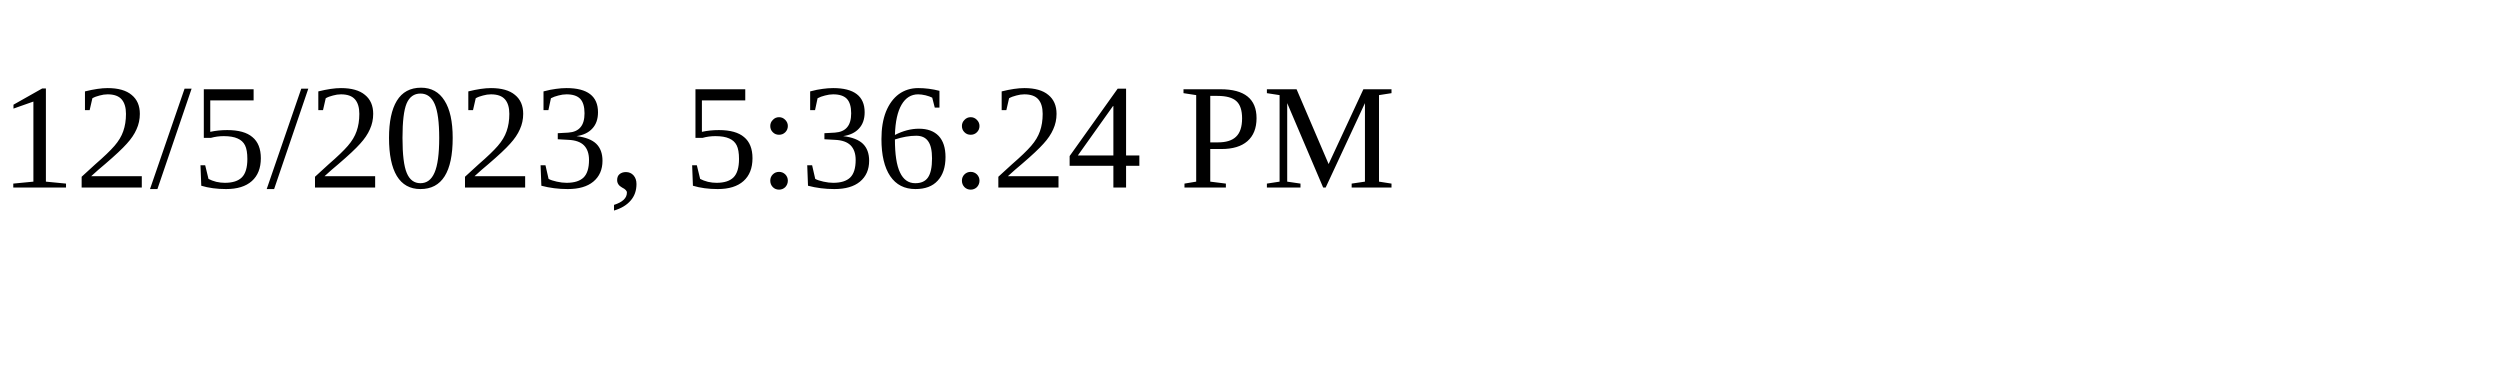
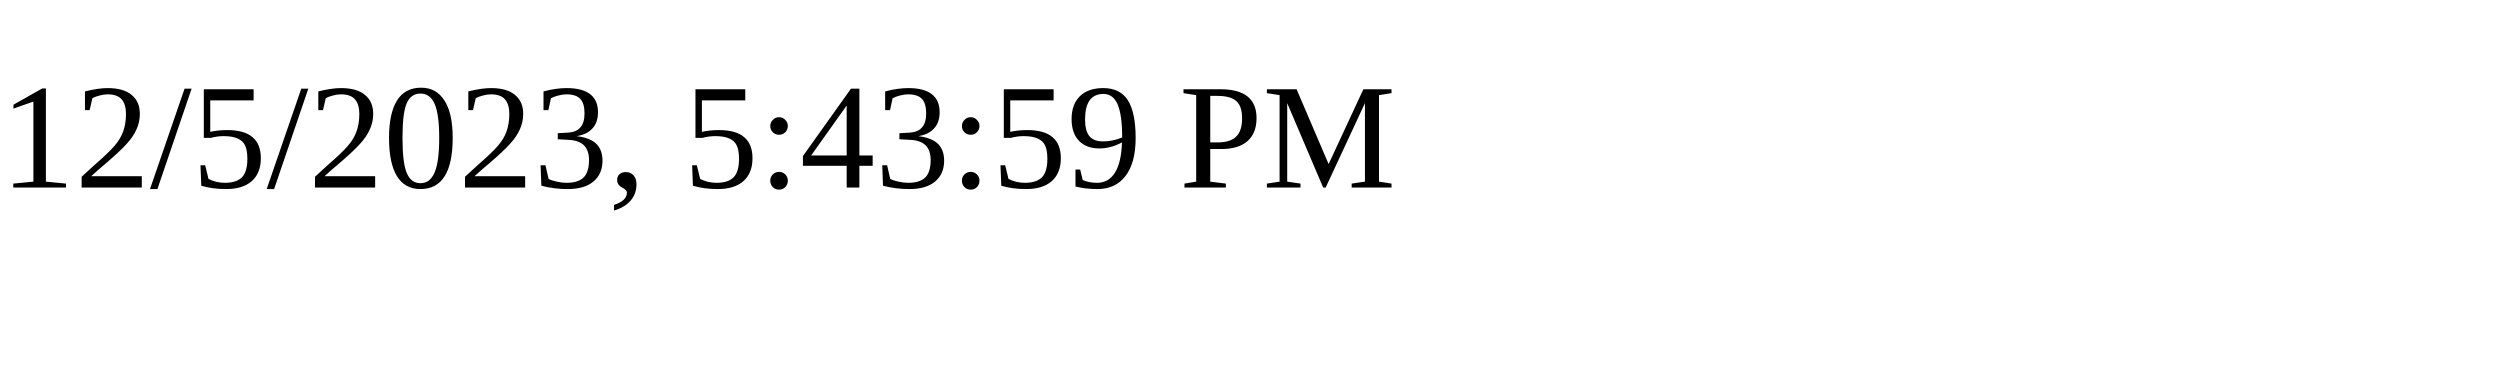
<svg xmlns="http://www.w3.org/2000/svg" height="30" width="200">
-   <text x="0" y="15">12/5/2023, 5:36:24 PM</text>
+   <text x="0" y="15">12/5/2023, 5:43:59 PM</text>
</svg>
